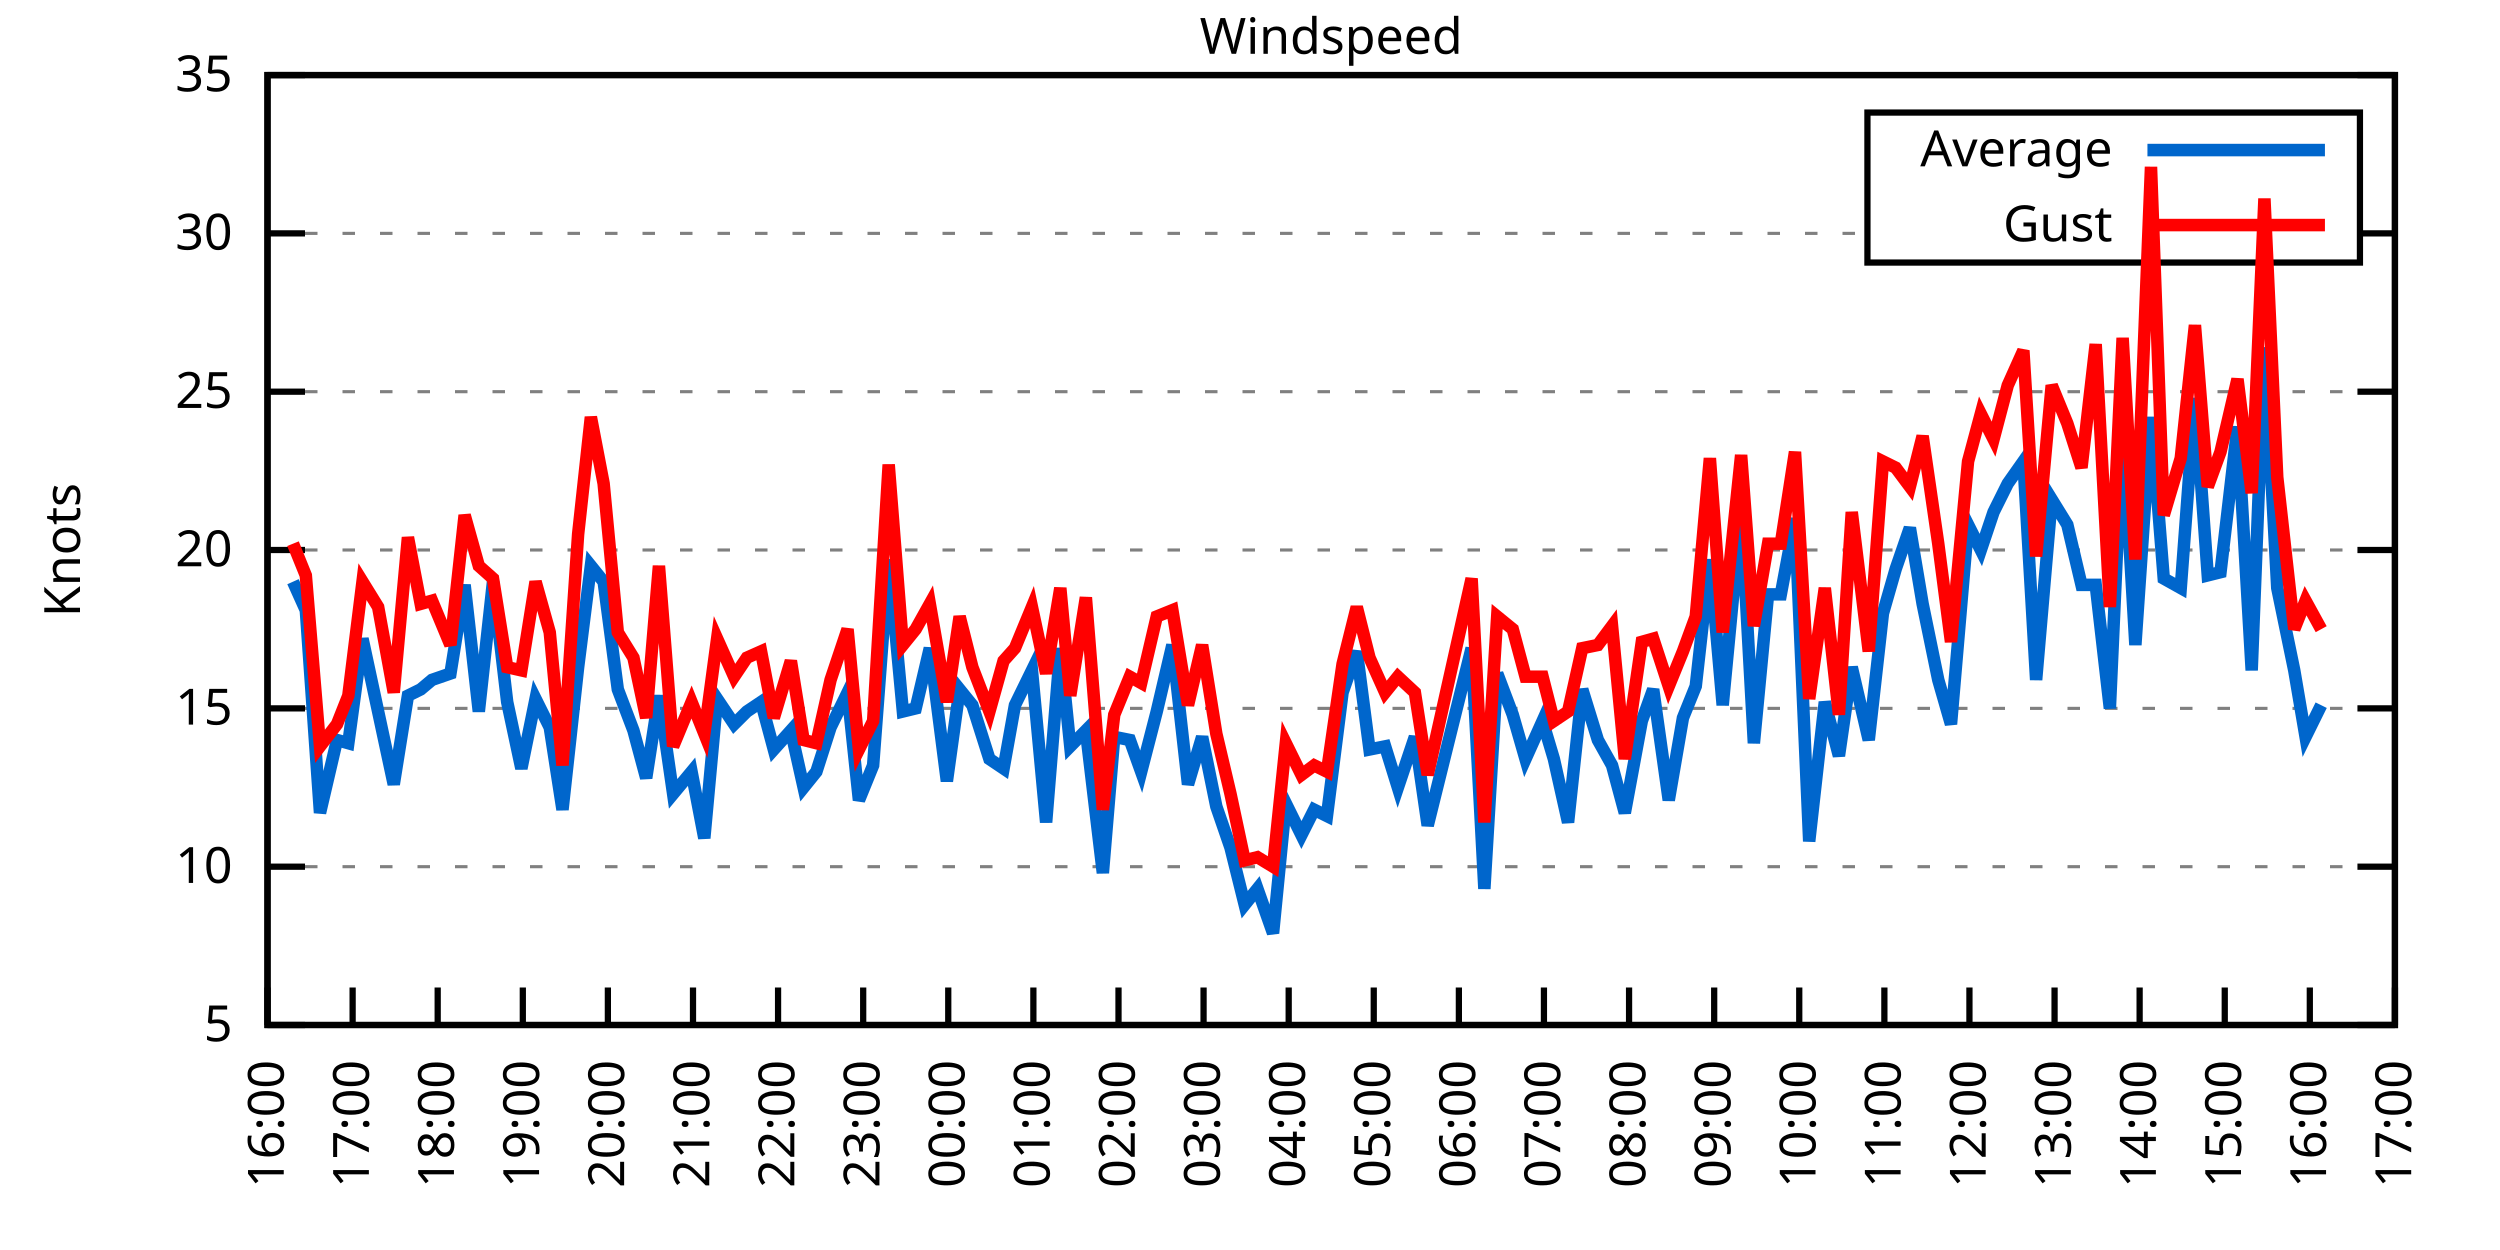
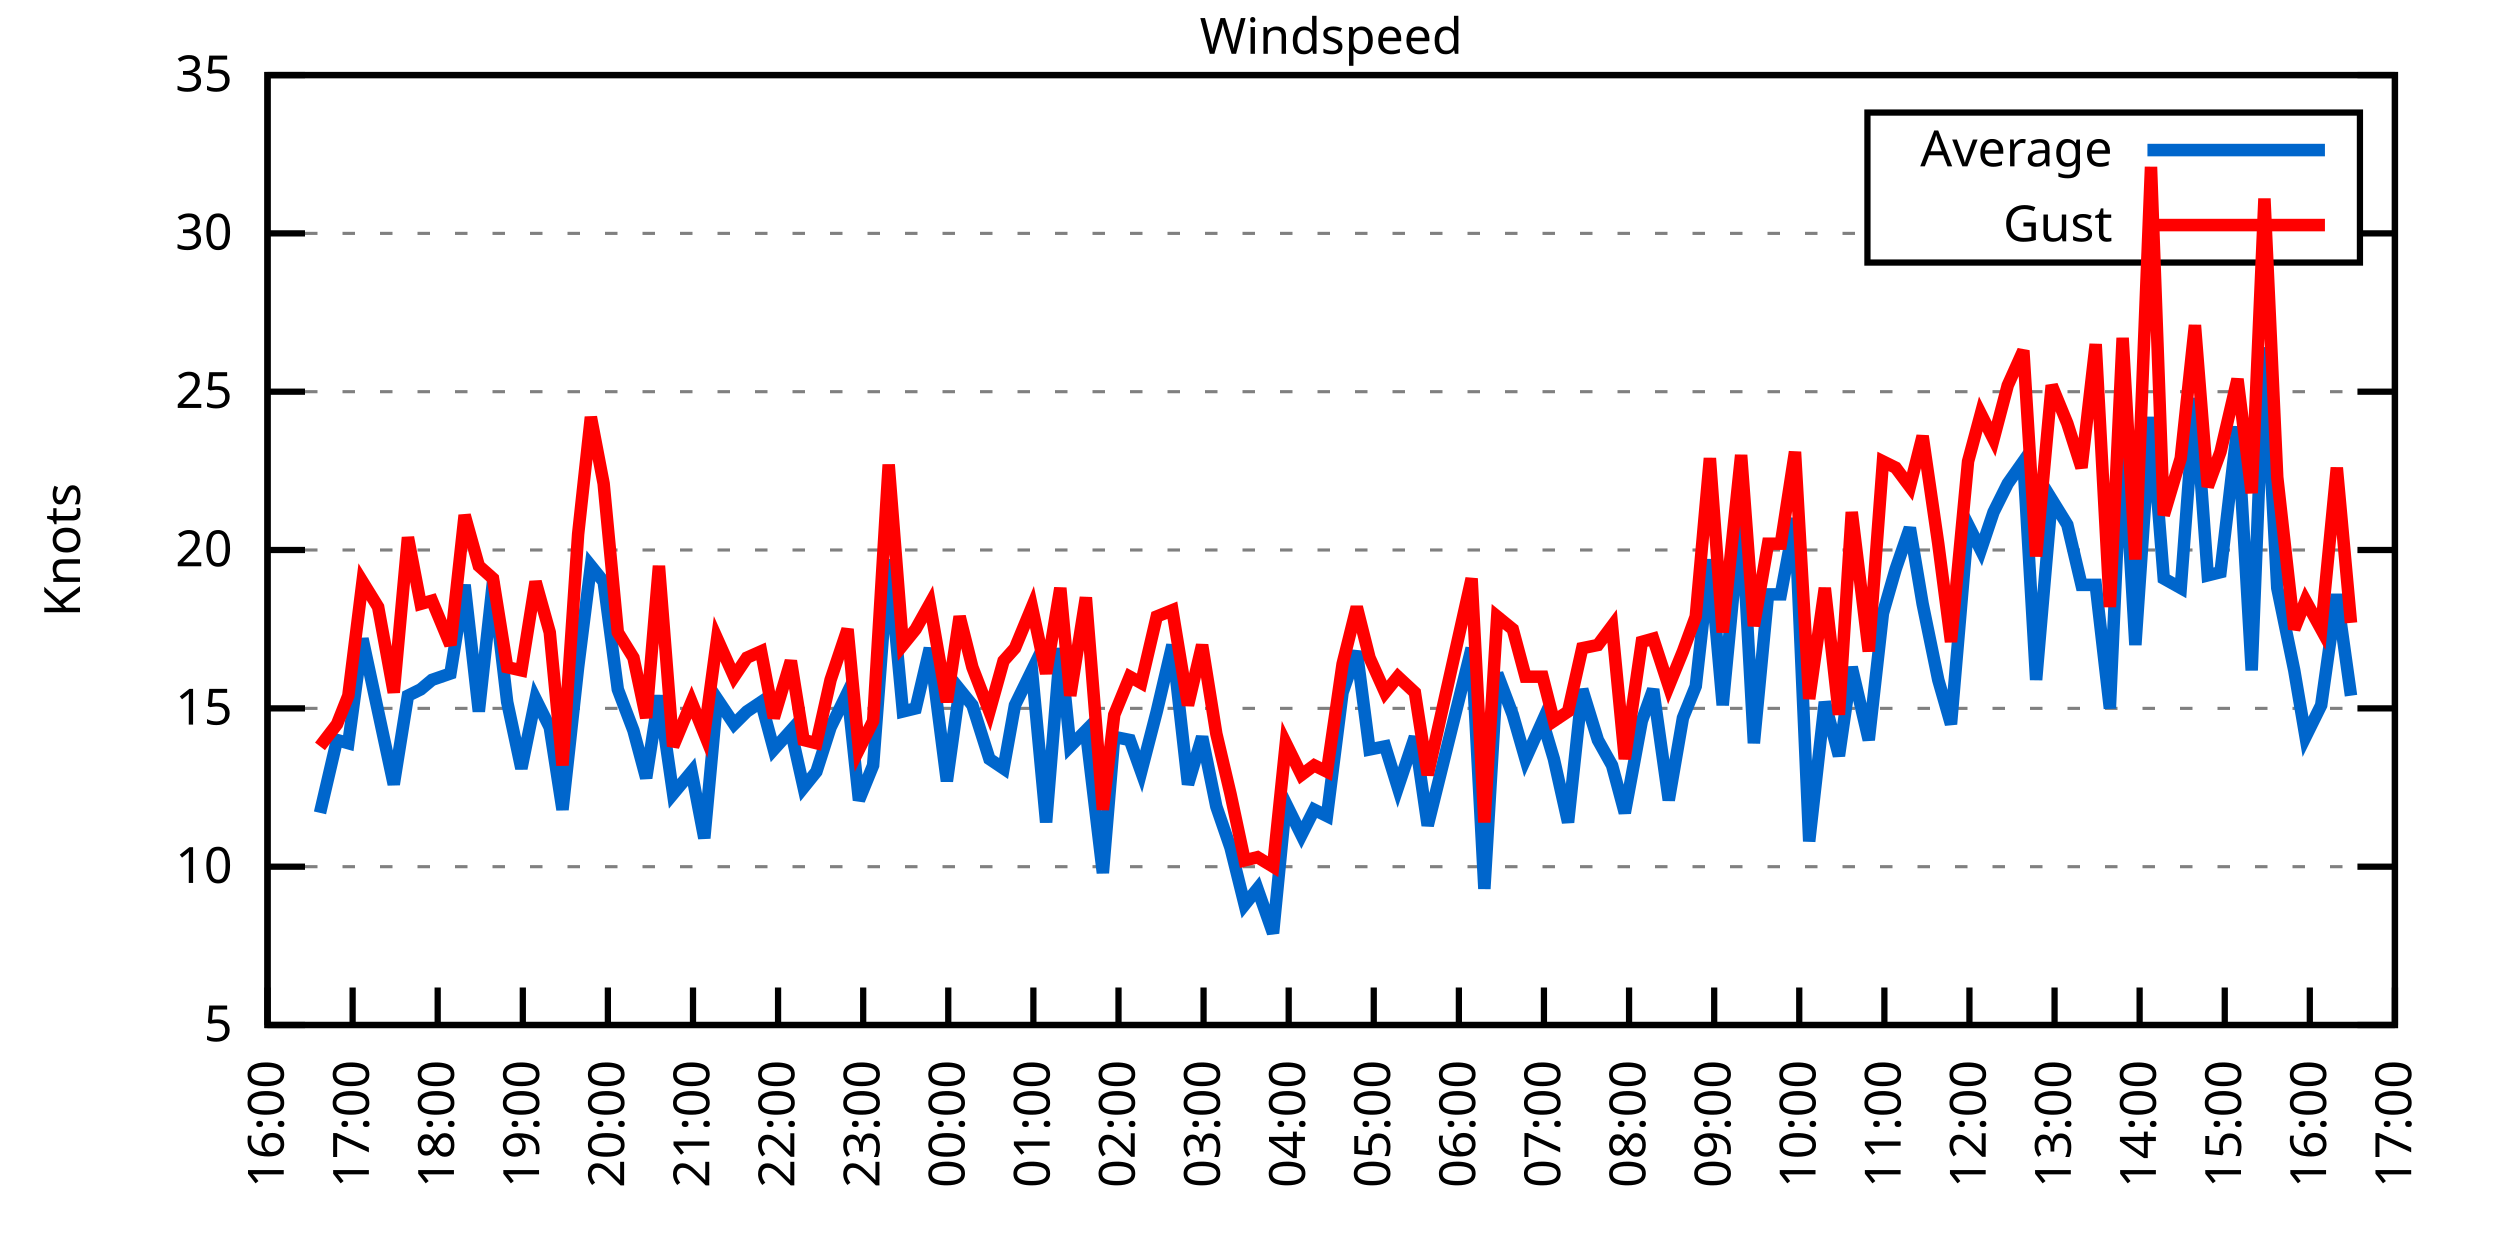
<svg xmlns="http://www.w3.org/2000/svg" xmlns:xlink="http://www.w3.org/1999/xlink" width="400" height="200" viewBox="0 0 400 200">
  <g id="gnuplot_canvas">
    <rect x="0" y="0" width="400" height="200" fill="none" />
    <defs>
      <circle id="gpDot" r="0.5" stroke-width="0.5" stroke="currentColor" />
      <path id="gpPt0" stroke-width="0.333" stroke="currentColor" d="M-1,0 h2 M0,-1 v2" />
      <path id="gpPt1" stroke-width="0.333" stroke="currentColor" d="M-1,-1 L1,1 M1,-1 L-1,1" />
      <path id="gpPt2" stroke-width="0.333" stroke="currentColor" d="M-1,0 L1,0 M0,-1 L0,1 M-1,-1 L1,1 M-1,1 L1,-1" />
      <rect id="gpPt3" stroke-width="0.333" stroke="currentColor" x="-1" y="-1" width="2" height="2" />
      <rect id="gpPt4" stroke-width="0.333" stroke="currentColor" fill="currentColor" x="-1" y="-1" width="2" height="2" />
      <circle id="gpPt5" stroke-width="0.333" stroke="currentColor" cx="0" cy="0" r="1" />
      <use xlink:href="#gpPt5" id="gpPt6" fill="currentColor" stroke="none" />
      <path id="gpPt7" stroke-width="0.333" stroke="currentColor" d="M0,-1.33 L-1.33,0.67 L1.33,0.67 z" />
      <use xlink:href="#gpPt7" id="gpPt8" fill="currentColor" stroke="none" />
      <use xlink:href="#gpPt7" id="gpPt9" stroke="currentColor" transform="rotate(180)" />
      <use xlink:href="#gpPt9" id="gpPt10" fill="currentColor" stroke="none" />
      <use xlink:href="#gpPt3" id="gpPt11" stroke="currentColor" transform="rotate(45)" />
      <use xlink:href="#gpPt11" id="gpPt12" fill="currentColor" stroke="none" />
      <path id="gpPt13" stroke-width="0.333" stroke="currentColor" d="M0,1.330 L1.265,0.411 L0.782,-1.067 L-0.782,-1.076 L-1.265,0.411 z" />
      <use xlink:href="#gpPt13" id="gpPt14" fill="currentColor" stroke="none" />
      <filter id="textbox" filterUnits="objectBoundingBox" x="0" y="0" height="1" width="1">
        <feFlood flood-color="white" flood-opacity="1" result="bgnd" />
        <feComposite in="SourceGraphic" in2="bgnd" operator="atop" />
      </filter>
      <filter id="greybox" filterUnits="objectBoundingBox" x="0" y="0" height="1" width="1">
        <feFlood flood-color="lightgrey" flood-opacity="1" result="grey" />
        <feComposite in="SourceGraphic" in2="grey" operator="atop" />
      </filter>
    </defs>
    <g fill="none" color="white" stroke="currentColor" stroke-width="1.00" stroke-linecap="butt" stroke-linejoin="miter">
</g>
    <g fill="none" color="black" stroke="currentColor" stroke-width="1.00" stroke-linecap="butt" stroke-linejoin="miter">
      <g stroke="none" shape-rendering="crispEdges">
        <polygon fill="rgb(255, 255, 255)" points="42.80,164.00 383.18,164.00 383.18,12.02 42.80,12.02 " />
      </g>
    </g>
    <g fill="none" color="black" stroke="currentColor" stroke-width="1.00" stroke-linecap="butt" stroke-linejoin="miter">
</g>
    <g fill="none" color="black" stroke="black" stroke-width="0.50" stroke-linecap="butt" stroke-linejoin="miter">
</g>
    <g fill="none" color="gray" stroke="currentColor" stroke-width="0.50" stroke-linecap="butt" stroke-linejoin="miter">
      <path stroke="gray" stroke-dasharray="2,4" class="gridline" d="M42.80,164.00 L383.19,164.00  " />
    </g>
    <g fill="none" color="gray" stroke="gray" stroke-width="1.00" stroke-linecap="butt" stroke-linejoin="miter">
</g>
    <g fill="none" color="black" stroke="currentColor" stroke-width="1.00" stroke-linecap="butt" stroke-linejoin="miter">
      <path stroke="black" d="M42.80,164.00 L48.80,164.00 M383.19,164.00 L377.19,164.00  " />
      <g transform="translate(37.20,166.60)" stroke="none" fill="black" font-family="Sans" font-size="8.00" text-anchor="end">
        <text>
          <tspan font-family="Sans"> 5</tspan>
        </text>
      </g>
    </g>
    <g fill="none" color="black" stroke="currentColor" stroke-width="1.00" stroke-linecap="butt" stroke-linejoin="miter">
</g>
    <g fill="none" color="black" stroke="black" stroke-width="0.50" stroke-linecap="butt" stroke-linejoin="miter">
</g>
    <g fill="none" color="gray" stroke="currentColor" stroke-width="0.50" stroke-linecap="butt" stroke-linejoin="miter">
      <path stroke="gray" stroke-dasharray="2,4" class="gridline" d="M42.80,138.67 L383.19,138.67  " />
    </g>
    <g fill="none" color="gray" stroke="gray" stroke-width="1.00" stroke-linecap="butt" stroke-linejoin="miter">
</g>
    <g fill="none" color="black" stroke="currentColor" stroke-width="1.00" stroke-linecap="butt" stroke-linejoin="miter">
      <path stroke="black" d="M42.80,138.67 L48.80,138.67 M383.19,138.67 L377.19,138.67  " />
      <g transform="translate(37.20,141.27)" stroke="none" fill="black" font-family="Sans" font-size="8.00" text-anchor="end">
        <text>
          <tspan font-family="Sans"> 10</tspan>
        </text>
      </g>
    </g>
    <g fill="none" color="black" stroke="currentColor" stroke-width="1.00" stroke-linecap="butt" stroke-linejoin="miter">
</g>
    <g fill="none" color="black" stroke="black" stroke-width="0.50" stroke-linecap="butt" stroke-linejoin="miter">
</g>
    <g fill="none" color="gray" stroke="currentColor" stroke-width="0.50" stroke-linecap="butt" stroke-linejoin="miter">
      <path stroke="gray" stroke-dasharray="2,4" class="gridline" d="M42.80,113.34 L383.19,113.34  " />
    </g>
    <g fill="none" color="gray" stroke="gray" stroke-width="1.00" stroke-linecap="butt" stroke-linejoin="miter">
</g>
    <g fill="none" color="black" stroke="currentColor" stroke-width="1.00" stroke-linecap="butt" stroke-linejoin="miter">
      <path stroke="black" d="M42.80,113.34 L48.80,113.34 M383.19,113.34 L377.19,113.34  " />
      <g transform="translate(37.20,115.94)" stroke="none" fill="black" font-family="Sans" font-size="8.00" text-anchor="end">
        <text>
          <tspan font-family="Sans"> 15</tspan>
        </text>
      </g>
    </g>
    <g fill="none" color="black" stroke="currentColor" stroke-width="1.00" stroke-linecap="butt" stroke-linejoin="miter">
</g>
    <g fill="none" color="black" stroke="black" stroke-width="0.50" stroke-linecap="butt" stroke-linejoin="miter">
</g>
    <g fill="none" color="gray" stroke="currentColor" stroke-width="0.50" stroke-linecap="butt" stroke-linejoin="miter">
      <path stroke="gray" stroke-dasharray="2,4" class="gridline" d="M42.80,88.00 L383.19,88.00  " />
    </g>
    <g fill="none" color="gray" stroke="gray" stroke-width="1.00" stroke-linecap="butt" stroke-linejoin="miter">
</g>
    <g fill="none" color="black" stroke="currentColor" stroke-width="1.00" stroke-linecap="butt" stroke-linejoin="miter">
      <path stroke="black" d="M42.80,88.00 L48.80,88.00 M383.19,88.00 L377.19,88.00  " />
      <g transform="translate(37.20,90.60)" stroke="none" fill="black" font-family="Sans" font-size="8.00" text-anchor="end">
        <text>
          <tspan font-family="Sans"> 20</tspan>
        </text>
      </g>
    </g>
    <g fill="none" color="black" stroke="currentColor" stroke-width="1.00" stroke-linecap="butt" stroke-linejoin="miter">
</g>
    <g fill="none" color="black" stroke="black" stroke-width="0.50" stroke-linecap="butt" stroke-linejoin="miter">
</g>
    <g fill="none" color="gray" stroke="currentColor" stroke-width="0.50" stroke-linecap="butt" stroke-linejoin="miter">
      <path stroke="gray" stroke-dasharray="2,4" class="gridline" d="M42.80,62.67 L383.19,62.67  " />
    </g>
    <g fill="none" color="gray" stroke="gray" stroke-width="1.00" stroke-linecap="butt" stroke-linejoin="miter">
</g>
    <g fill="none" color="black" stroke="currentColor" stroke-width="1.00" stroke-linecap="butt" stroke-linejoin="miter">
      <path stroke="black" d="M42.80,62.67 L48.80,62.67 M383.19,62.67 L377.19,62.67  " />
      <g transform="translate(37.20,65.27)" stroke="none" fill="black" font-family="Sans" font-size="8.00" text-anchor="end">
        <text>
          <tspan font-family="Sans"> 25</tspan>
        </text>
      </g>
    </g>
    <g fill="none" color="black" stroke="currentColor" stroke-width="1.00" stroke-linecap="butt" stroke-linejoin="miter">
</g>
    <g fill="none" color="black" stroke="black" stroke-width="0.50" stroke-linecap="butt" stroke-linejoin="miter">
</g>
    <g fill="none" color="gray" stroke="currentColor" stroke-width="0.50" stroke-linecap="butt" stroke-linejoin="miter">
      <path stroke="gray" stroke-dasharray="2,4" class="gridline" d="M42.80,37.34 L298.79,37.34 M377.59,37.34 L383.19,37.34  " />
    </g>
    <g fill="none" color="gray" stroke="gray" stroke-width="1.00" stroke-linecap="butt" stroke-linejoin="miter">
</g>
    <g fill="none" color="black" stroke="currentColor" stroke-width="1.00" stroke-linecap="butt" stroke-linejoin="miter">
      <path stroke="black" d="M42.80,37.34 L48.80,37.34 M383.19,37.34 L377.19,37.34  " />
      <g transform="translate(37.20,39.94)" stroke="none" fill="black" font-family="Sans" font-size="8.00" text-anchor="end">
        <text>
          <tspan font-family="Sans"> 30</tspan>
        </text>
      </g>
    </g>
    <g fill="none" color="black" stroke="currentColor" stroke-width="1.00" stroke-linecap="butt" stroke-linejoin="miter">
</g>
    <g fill="none" color="black" stroke="black" stroke-width="0.50" stroke-linecap="butt" stroke-linejoin="miter">
</g>
    <g fill="none" color="gray" stroke="currentColor" stroke-width="0.50" stroke-linecap="butt" stroke-linejoin="miter">
      <path stroke="gray" stroke-dasharray="2,4" class="gridline" d="M42.80,12.01 L383.19,12.01  " />
    </g>
    <g fill="none" color="gray" stroke="gray" stroke-width="1.00" stroke-linecap="butt" stroke-linejoin="miter">
</g>
    <g fill="none" color="black" stroke="currentColor" stroke-width="1.00" stroke-linecap="butt" stroke-linejoin="miter">
      <path stroke="black" d="M42.80,12.01 L48.80,12.01 M383.19,12.01 L377.19,12.01  " />
      <g transform="translate(37.20,14.61)" stroke="none" fill="black" font-family="Sans" font-size="8.00" text-anchor="end">
        <text>
          <tspan font-family="Sans"> 35</tspan>
        </text>
      </g>
    </g>
    <g fill="none" color="black" stroke="currentColor" stroke-width="1.00" stroke-linecap="butt" stroke-linejoin="miter">
      <path stroke="black" d="M42.80,164.00 L42.80,158.00  " />
      <g transform="translate(45.40,169.60) rotate(270.00)" stroke="none" fill="black" font-family="Sans" font-size="8.00" text-anchor="end">
        <text>
          <tspan font-family="Sans">16:00</tspan>
        </text>
      </g>
    </g>
    <g fill="none" color="black" stroke="currentColor" stroke-width="1.00" stroke-linecap="butt" stroke-linejoin="miter">
      <path stroke="black" d="M56.42,164.00 L56.42,158.00  " />
      <g transform="translate(59.02,169.60) rotate(270.00)" stroke="none" fill="black" font-family="Sans" font-size="8.00" text-anchor="end">
        <text>
          <tspan font-family="Sans">17:00</tspan>
        </text>
      </g>
    </g>
    <g fill="none" color="black" stroke="currentColor" stroke-width="1.00" stroke-linecap="butt" stroke-linejoin="miter">
      <path stroke="black" d="M70.03,164.00 L70.03,158.00  " />
      <g transform="translate(72.63,169.60) rotate(270.00)" stroke="none" fill="black" font-family="Sans" font-size="8.00" text-anchor="end">
        <text>
          <tspan font-family="Sans">18:00</tspan>
        </text>
      </g>
    </g>
    <g fill="none" color="black" stroke="currentColor" stroke-width="1.00" stroke-linecap="butt" stroke-linejoin="miter">
      <path stroke="black" d="M83.65,164.00 L83.65,158.00  " />
      <g transform="translate(86.25,169.60) rotate(270.00)" stroke="none" fill="black" font-family="Sans" font-size="8.00" text-anchor="end">
        <text>
          <tspan font-family="Sans">19:00</tspan>
        </text>
      </g>
    </g>
    <g fill="none" color="black" stroke="currentColor" stroke-width="1.00" stroke-linecap="butt" stroke-linejoin="miter">
      <path stroke="black" d="M97.26,164.00 L97.26,158.00  " />
      <g transform="translate(99.86,169.60) rotate(270.00)" stroke="none" fill="black" font-family="Sans" font-size="8.00" text-anchor="end">
        <text>
          <tspan font-family="Sans">20:00</tspan>
        </text>
      </g>
    </g>
    <g fill="none" color="black" stroke="currentColor" stroke-width="1.00" stroke-linecap="butt" stroke-linejoin="miter">
      <path stroke="black" d="M110.88,164.00 L110.88,158.00  " />
      <g transform="translate(113.48,169.60) rotate(270.00)" stroke="none" fill="black" font-family="Sans" font-size="8.00" text-anchor="end">
        <text>
          <tspan font-family="Sans">21:00</tspan>
        </text>
      </g>
    </g>
    <g fill="none" color="black" stroke="currentColor" stroke-width="1.00" stroke-linecap="butt" stroke-linejoin="miter">
      <path stroke="black" d="M124.49,164.00 L124.49,158.00  " />
      <g transform="translate(127.09,169.60) rotate(270.00)" stroke="none" fill="black" font-family="Sans" font-size="8.00" text-anchor="end">
        <text>
          <tspan font-family="Sans">22:00</tspan>
        </text>
      </g>
    </g>
    <g fill="none" color="black" stroke="currentColor" stroke-width="1.00" stroke-linecap="butt" stroke-linejoin="miter">
      <path stroke="black" d="M138.11,164.00 L138.11,158.00  " />
      <g transform="translate(140.71,169.60) rotate(270.00)" stroke="none" fill="black" font-family="Sans" font-size="8.00" text-anchor="end">
        <text>
          <tspan font-family="Sans">23:00</tspan>
        </text>
      </g>
    </g>
    <g fill="none" color="black" stroke="currentColor" stroke-width="1.00" stroke-linecap="butt" stroke-linejoin="miter">
      <path stroke="black" d="M151.72,164.00 L151.72,158.00  " />
      <g transform="translate(154.32,169.60) rotate(270.00)" stroke="none" fill="black" font-family="Sans" font-size="8.00" text-anchor="end">
        <text>
          <tspan font-family="Sans">00:00</tspan>
        </text>
      </g>
    </g>
    <g fill="none" color="black" stroke="currentColor" stroke-width="1.00" stroke-linecap="butt" stroke-linejoin="miter">
      <path stroke="black" d="M165.34,164.00 L165.34,158.00  " />
      <g transform="translate(167.94,169.60) rotate(270.00)" stroke="none" fill="black" font-family="Sans" font-size="8.00" text-anchor="end">
        <text>
          <tspan font-family="Sans">01:00</tspan>
        </text>
      </g>
    </g>
    <g fill="none" color="black" stroke="currentColor" stroke-width="1.00" stroke-linecap="butt" stroke-linejoin="miter">
      <path stroke="black" d="M178.96,164.00 L178.96,158.00  " />
      <g transform="translate(181.56,169.60) rotate(270.00)" stroke="none" fill="black" font-family="Sans" font-size="8.00" text-anchor="end">
        <text>
          <tspan font-family="Sans">02:00</tspan>
        </text>
      </g>
    </g>
    <g fill="none" color="black" stroke="currentColor" stroke-width="1.00" stroke-linecap="butt" stroke-linejoin="miter">
      <path stroke="black" d="M192.57,164.00 L192.57,158.00  " />
      <g transform="translate(195.17,169.60) rotate(270.00)" stroke="none" fill="black" font-family="Sans" font-size="8.00" text-anchor="end">
        <text>
          <tspan font-family="Sans">03:00</tspan>
        </text>
      </g>
    </g>
    <g fill="none" color="black" stroke="currentColor" stroke-width="1.00" stroke-linecap="butt" stroke-linejoin="miter">
      <path stroke="black" d="M206.19,164.00 L206.19,158.00  " />
      <g transform="translate(208.79,169.60) rotate(270.00)" stroke="none" fill="black" font-family="Sans" font-size="8.00" text-anchor="end">
        <text>
          <tspan font-family="Sans">04:00</tspan>
        </text>
      </g>
    </g>
    <g fill="none" color="black" stroke="currentColor" stroke-width="1.00" stroke-linecap="butt" stroke-linejoin="miter">
      <path stroke="black" d="M219.80,164.00 L219.80,158.00  " />
      <g transform="translate(222.40,169.60) rotate(270.00)" stroke="none" fill="black" font-family="Sans" font-size="8.00" text-anchor="end">
        <text>
          <tspan font-family="Sans">05:00</tspan>
        </text>
      </g>
    </g>
    <g fill="none" color="black" stroke="currentColor" stroke-width="1.00" stroke-linecap="butt" stroke-linejoin="miter">
      <path stroke="black" d="M233.42,164.00 L233.42,158.00  " />
      <g transform="translate(236.02,169.60) rotate(270.00)" stroke="none" fill="black" font-family="Sans" font-size="8.00" text-anchor="end">
        <text>
          <tspan font-family="Sans">06:00</tspan>
        </text>
      </g>
    </g>
    <g fill="none" color="black" stroke="currentColor" stroke-width="1.00" stroke-linecap="butt" stroke-linejoin="miter">
      <path stroke="black" d="M247.03,164.00 L247.03,158.00  " />
      <g transform="translate(249.63,169.60) rotate(270.00)" stroke="none" fill="black" font-family="Sans" font-size="8.00" text-anchor="end">
        <text>
          <tspan font-family="Sans">07:00</tspan>
        </text>
      </g>
    </g>
    <g fill="none" color="black" stroke="currentColor" stroke-width="1.00" stroke-linecap="butt" stroke-linejoin="miter">
      <path stroke="black" d="M260.65,164.00 L260.65,158.00  " />
      <g transform="translate(263.25,169.60) rotate(270.00)" stroke="none" fill="black" font-family="Sans" font-size="8.00" text-anchor="end">
        <text>
          <tspan font-family="Sans">08:00</tspan>
        </text>
      </g>
    </g>
    <g fill="none" color="black" stroke="currentColor" stroke-width="1.00" stroke-linecap="butt" stroke-linejoin="miter">
      <path stroke="black" d="M274.27,164.00 L274.27,158.00  " />
      <g transform="translate(276.87,169.60) rotate(270.00)" stroke="none" fill="black" font-family="Sans" font-size="8.00" text-anchor="end">
        <text>
          <tspan font-family="Sans">09:00</tspan>
        </text>
      </g>
    </g>
    <g fill="none" color="black" stroke="currentColor" stroke-width="1.00" stroke-linecap="butt" stroke-linejoin="miter">
      <path stroke="black" d="M287.88,164.00 L287.88,158.00  " />
      <g transform="translate(290.48,169.60) rotate(270.00)" stroke="none" fill="black" font-family="Sans" font-size="8.00" text-anchor="end">
        <text>
          <tspan font-family="Sans">10:00</tspan>
        </text>
      </g>
    </g>
    <g fill="none" color="black" stroke="currentColor" stroke-width="1.00" stroke-linecap="butt" stroke-linejoin="miter">
      <path stroke="black" d="M301.50,164.00 L301.50,158.00  " />
      <g transform="translate(304.10,169.60) rotate(270.00)" stroke="none" fill="black" font-family="Sans" font-size="8.00" text-anchor="end">
        <text>
          <tspan font-family="Sans">11:00</tspan>
        </text>
      </g>
    </g>
    <g fill="none" color="black" stroke="currentColor" stroke-width="1.00" stroke-linecap="butt" stroke-linejoin="miter">
      <path stroke="black" d="M315.11,164.00 L315.11,158.00  " />
      <g transform="translate(317.71,169.60) rotate(270.00)" stroke="none" fill="black" font-family="Sans" font-size="8.00" text-anchor="end">
        <text>
          <tspan font-family="Sans">12:00</tspan>
        </text>
      </g>
    </g>
    <g fill="none" color="black" stroke="currentColor" stroke-width="1.00" stroke-linecap="butt" stroke-linejoin="miter">
      <path stroke="black" d="M328.73,164.00 L328.73,158.00  " />
      <g transform="translate(331.33,169.60) rotate(270.00)" stroke="none" fill="black" font-family="Sans" font-size="8.00" text-anchor="end">
        <text>
          <tspan font-family="Sans">13:00</tspan>
        </text>
      </g>
    </g>
    <g fill="none" color="black" stroke="currentColor" stroke-width="1.00" stroke-linecap="butt" stroke-linejoin="miter">
      <path stroke="black" d="M342.34,164.00 L342.34,158.00  " />
      <g transform="translate(344.94,169.60) rotate(270.00)" stroke="none" fill="black" font-family="Sans" font-size="8.00" text-anchor="end">
        <text>
          <tspan font-family="Sans">14:00</tspan>
        </text>
      </g>
    </g>
    <g fill="none" color="black" stroke="currentColor" stroke-width="1.00" stroke-linecap="butt" stroke-linejoin="miter">
      <path stroke="black" d="M355.96,164.00 L355.96,158.00  " />
      <g transform="translate(358.56,169.60) rotate(270.00)" stroke="none" fill="black" font-family="Sans" font-size="8.00" text-anchor="end">
        <text>
          <tspan font-family="Sans">15:00</tspan>
        </text>
      </g>
    </g>
    <g fill="none" color="black" stroke="currentColor" stroke-width="1.00" stroke-linecap="butt" stroke-linejoin="miter">
      <path stroke="black" d="M369.57,164.00 L369.57,158.00  " />
      <g transform="translate(372.17,169.60) rotate(270.00)" stroke="none" fill="black" font-family="Sans" font-size="8.00" text-anchor="end">
        <text>
          <tspan font-family="Sans">16:00</tspan>
        </text>
      </g>
    </g>
    <g fill="none" color="black" stroke="currentColor" stroke-width="1.00" stroke-linecap="butt" stroke-linejoin="miter">
      <path stroke="black" d="M383.19,164.00 L383.19,158.00  " />
      <g transform="translate(385.79,169.60) rotate(270.00)" stroke="none" fill="black" font-family="Sans" font-size="8.00" text-anchor="end">
        <text>
          <tspan font-family="Sans">17:00</tspan>
        </text>
      </g>
    </g>
    <g fill="none" color="black" stroke="currentColor" stroke-width="1.00" stroke-linecap="butt" stroke-linejoin="miter">
</g>
    <g fill="none" color="black" stroke="currentColor" stroke-width="1.00" stroke-linecap="butt" stroke-linejoin="miter">
      <path stroke="black" d="M42.80,12.01 L42.80,164.00 L383.19,164.00 L383.19,12.01 L42.80,12.01 Z  " />
    </g>
    <g fill="none" color="black" stroke="currentColor" stroke-width="1.00" stroke-linecap="butt" stroke-linejoin="miter">
</g>
    <g fill="none" color="black" stroke="currentColor" stroke-width="1.00" stroke-linecap="butt" stroke-linejoin="miter">
      <path stroke="black" d="M298.79,42.01 L298.79,18.01 L377.59,18.01 L377.59,42.01 L298.79,42.01 Z  " />
    </g>
    <g id="Windspeed_plot_1">
      <g fill="none" color="white" stroke="black" stroke-width="2.00" stroke-linecap="butt" stroke-linejoin="miter">
</g>
      <g fill="none" color="black" stroke="currentColor" stroke-width="2.00" stroke-linecap="butt" stroke-linejoin="miter">
        <g transform="translate(337.99,26.61)" stroke="none" fill="black" font-family="Sans" font-size="8.00" text-anchor="end">
          <text>
            <tspan font-family="Sans">Average</tspan>
          </text>
        </g>
      </g>
      <g fill="none" color="black" stroke="currentColor" stroke-width="2.00" stroke-linecap="butt" stroke-linejoin="miter">
-         <path stroke="rgb(  0, 102, 204)" d="M343.59,24.01 L371.99,24.01 M46.88,93.07 L48.93,97.63 L51.20,130.06 L53.92,118.40 L55.73,118.91 L58.00,102.19   L60.50,113.84 L63.00,125.50 L65.27,111.31 L67.31,110.30 L69.12,108.78 L72.07,107.76 L74.34,93.58 L76.61,113.84   L78.88,93.07 L81.15,112.32 L83.42,122.96 L85.69,111.82 L87.96,116.38 L90.00,129.55 L92.50,106.75 L94.54,90.54   L96.58,93.07 L98.85,110.30 L101.35,116.88 L103.39,124.48 L105.43,111.31 L107.70,127.02 L110.65,123.47 L112.69,134.11   L114.74,111.82 L117.46,115.87 L119.50,113.84 L121.77,112.32 L123.81,119.92 L126.54,116.88 L128.58,126.00 L130.62,123.47   L132.89,116.38 L135.61,110.80 L137.43,128.03 L139.70,122.46 L142.19,89.52 L144.46,113.84 L146.51,113.34 L148.77,103.71   L151.50,124.99 L153.54,110.30 L155.58,112.83 L158.31,121.44 L160.57,122.96 L162.39,112.83 L165.11,107.26 L167.38,131.58   L169.65,103.71 L171.24,119.42 L173.74,116.88 L176.46,139.68 L178.28,117.90 L180.77,118.40 L182.59,123.47 L185.08,113.84   L187.58,103.20 L190.08,125.50 L192.34,117.90 L194.61,129.04 L196.88,135.63 L199.15,144.75 L201.19,142.21 L203.69,149.31   L205.73,128.54 L208.23,133.60 L210.27,129.55 L212.31,130.56 L214.81,110.80 L217.08,104.22 L219.12,119.92 L221.62,119.42   L223.66,126.00 L226.38,117.90 L228.43,132.08 L235.46,103.71 L237.50,142.21 L239.55,107.76 L242.04,114.35 L244.08,121.44   L246.81,115.36 L248.62,121.44 L250.89,131.58 L253.16,110.30 L255.66,118.40 L257.93,122.46 L259.97,130.06 L262.69,115.36   L264.51,110.30 L267.00,128.03 L269.27,114.86 L271.32,109.79 L273.58,89.52 L275.63,112.83 L278.58,81.93 L280.62,118.91   L282.89,95.10 L284.93,95.10 L287.20,82.94 L289.47,134.62 L291.97,112.32 L294.23,120.94 L296.28,106.75 L299.00,118.40   L301.27,98.14 L303.31,91.04 L305.58,84.46 L307.62,96.62 L310.12,108.78 L312.16,115.87 L314.89,83.95 L316.93,88.00   L318.97,81.93 L321.24,77.37 L323.74,73.82 L325.78,108.78 L328.27,79.90 L330.77,83.95 L333.04,93.58 L335.31,93.58   L337.58,113.34 L339.62,68.25 L341.66,103.20 L344.16,66.73 L346.20,92.56 L348.92,94.08 L351.19,63.69 L353.24,92.06   L355.28,91.55 L358.00,68.25 L360.27,107.26 L362.31,55.58 L364.36,94.08 L367.08,107.26 L368.89,117.90 L371.39,112.83    " />
+         <path stroke="rgb(  0, 102, 204)" d="M343.59,24.01 L371.99,24.01 M51.20,130.06 L53.92,118.40 L55.73,118.91 L58.00,102.19 L60.50,113.84 L63.00,125.50   L65.27,111.31 L67.31,110.30 L69.12,108.78 L72.07,107.76 L74.34,93.58 L76.61,113.84 L78.88,93.07 L81.15,112.32   L83.42,122.96 L85.69,111.82 L87.96,116.38 L90.00,129.55 L92.50,106.75 L94.54,90.54 L96.58,93.07 L98.85,110.30   L101.35,116.88 L103.39,124.48 L105.43,111.31 L107.70,127.02 L110.65,123.47 L112.69,134.11 L114.74,111.82 L117.46,115.87   L119.50,113.84 L121.77,112.32 L123.81,119.92 L126.54,116.88 L128.58,126.00 L130.62,123.47 L132.89,116.38 L135.61,110.80   L137.43,128.03 L139.70,122.46 L142.19,89.52 L144.46,113.84 L146.51,113.34 L148.77,103.71 L151.50,124.99 L153.54,110.30   L155.58,112.83 L158.31,121.44 L160.57,122.96 L162.39,112.83 L165.11,107.26 L167.38,131.58 L169.65,103.71 L171.24,119.42   L173.74,116.88 L176.46,139.68 L178.28,117.90 L180.77,118.40 L182.59,123.47 L185.08,113.84 L187.58,103.20 L190.08,125.50   L192.34,117.90 L194.61,129.04 L196.88,135.63 L199.15,144.75 L201.19,142.21 L203.69,149.31 L205.73,128.54 L208.23,133.60   L210.27,129.55 L212.31,130.56 L214.81,110.80 L217.08,104.22 L219.12,119.92 L221.62,119.42 L223.66,126.00 L226.38,117.90   L228.43,132.08 L235.46,103.71 L237.50,142.21 L239.55,107.76 L242.04,114.35 L244.08,121.44 L246.81,115.36 L248.62,121.44   L250.89,131.58 L253.16,110.30 L255.66,118.40 L257.93,122.46 L259.97,130.06 L262.69,115.36 L264.51,110.30 L267.00,128.03   L269.27,114.86 L271.32,109.79 L273.58,89.52 L275.63,112.83 L278.58,81.93 L280.62,118.91 L282.89,95.10 L284.93,95.10   L287.20,82.94 L289.47,134.62 L291.97,112.32 L294.23,120.94 L296.28,106.75 L299.00,118.40 L301.27,98.14 L303.31,91.04   L305.58,84.46 L307.62,96.62 L310.12,108.78 L312.16,115.87 L314.89,83.95 L316.93,88.00 L318.97,81.93 L321.24,77.37   L323.74,73.82 L325.78,108.78 L328.27,79.90 L330.77,83.95 L333.04,93.58 L335.31,93.58 L337.58,113.34 L339.62,68.25   L341.66,103.20 L344.16,66.73 L346.20,92.56 L348.92,94.08 L351.19,63.69 L353.24,92.06 L355.28,91.55 L358.00,68.25   L360.27,107.26 L362.31,55.58 L364.36,94.08 L367.08,107.26 L368.89,117.90 L371.39,112.83 L373.89,95.10 L376.16,111.31    " />
      </g>
    </g>
    <g id="Windspeed_plot_2">
      <g fill="none" color="black" stroke="currentColor" stroke-width="2.00" stroke-linecap="butt" stroke-linejoin="miter">
        <g transform="translate(337.99,38.61)" stroke="none" fill="black" font-family="Sans" font-size="8.00" text-anchor="end">
          <text>
            <tspan font-family="Sans">Gust</tspan>
          </text>
        </g>
      </g>
      <g fill="none" color="black" stroke="currentColor" stroke-width="2.00" stroke-linecap="butt" stroke-linejoin="miter">
-         <path stroke="rgb(255,   0,   0)" d="M343.59,36.01 L371.99,36.01 M46.88,86.99 L48.93,92.06 L51.20,119.42 L53.92,115.87 L55.73,111.31 L58.00,93.07   L60.50,97.12 L63.00,110.80 L65.27,85.98 L67.31,96.62 L69.12,96.11 L72.07,103.20 L74.34,82.43 L76.61,90.54   L78.88,92.56 L81.15,106.75 L83.42,107.26 L85.69,93.07 L87.96,101.18 L90.00,122.46 L92.50,85.47 L94.54,66.73   L96.58,77.37 L98.85,101.18 L101.35,105.23 L103.39,114.86 L105.43,90.54 L107.70,119.42 L110.65,112.32 L112.69,117.39   L114.74,102.19 L117.46,108.27 L119.50,105.23 L121.77,104.22 L123.81,114.86 L126.54,105.74 L128.58,118.40 L130.62,118.91   L132.89,108.78 L135.61,100.67 L137.43,119.92 L139.70,115.36 L142.19,74.33 L144.46,103.20 L146.51,100.67 L148.77,96.62   L151.50,112.32 L153.54,98.64 L155.58,106.75 L158.31,113.84 L160.57,105.74 L162.39,103.71 L165.11,97.12 L167.38,107.76   L169.65,94.08 L171.24,111.31 L173.74,95.60 L176.46,129.55 L178.28,114.35 L180.77,108.27 L182.59,109.28 L185.08,98.64   L187.58,97.63 L190.08,112.83 L192.34,103.20 L194.61,117.39 L196.88,127.02 L199.15,137.66 L201.19,137.15 L203.69,138.67   L205.73,118.91 L208.23,123.98 L210.27,122.46 L212.31,123.47 L214.81,106.24 L217.08,97.12 L219.12,105.23 L221.62,110.80   L223.66,108.27 L226.38,110.80 L228.43,123.98 L235.46,92.56 L237.50,131.58 L239.55,98.64 L242.04,100.67 L244.08,108.27   L246.81,108.27 L248.62,115.36 L250.89,113.84 L253.16,103.71 L255.66,103.20 L257.93,100.16 L259.97,121.44 L262.69,102.70   L264.51,102.19 L267.00,109.79 L269.27,104.22 L271.32,98.64 L273.58,73.31 L275.63,101.18 L278.58,72.81 L280.62,100.16   L282.89,86.99 L284.93,86.99 L287.20,72.30 L289.47,111.82 L291.97,94.08 L294.23,114.35 L296.28,81.93 L299.00,104.22   L301.27,73.82 L303.31,74.83 L305.58,77.87 L307.62,69.77 L310.12,86.99 L312.16,102.70 L314.89,73.82 L316.93,66.22   L318.97,70.27 L321.24,61.66 L323.74,56.09 L325.78,89.02 L328.27,61.66 L330.77,67.74 L333.04,74.83 L335.31,55.07   L337.58,97.12 L339.62,54.06 L341.66,89.52 L344.16,26.70 L346.20,82.43 L348.92,73.31 L351.19,52.03 L353.24,77.87   L355.28,72.30 L358.00,60.65 L360.27,78.89 L362.31,31.77 L364.36,76.35 L367.08,100.67 L368.89,96.11 L371.39,100.67    " />
+         <path stroke="rgb(255,   0,   0)" d="M343.59,36.01 L371.99,36.01 M51.20,119.42 L53.92,115.87 L55.73,111.31 L58.00,93.07 L60.50,97.12 L63.00,110.80   L65.27,85.98 L67.31,96.62 L69.12,96.11 L72.07,103.20 L74.34,82.43 L76.61,90.54 L78.88,92.56 L81.15,106.75   L83.42,107.26 L85.69,93.07 L87.96,101.18 L90.00,122.46 L92.50,85.47 L94.54,66.73 L96.58,77.37 L98.85,101.18   L101.35,105.23 L103.39,114.86 L105.43,90.54 L107.70,119.42 L110.65,112.32 L112.69,117.39 L114.74,102.19 L117.46,108.27   L119.50,105.23 L121.77,104.22 L123.81,114.86 L126.54,105.74 L128.58,118.40 L130.62,118.91 L132.89,108.78 L135.61,100.67   L137.43,119.92 L139.70,115.36 L142.19,74.33 L144.46,103.20 L146.51,100.67 L148.77,96.62 L151.50,112.32 L153.54,98.64   L155.58,106.75 L158.31,113.84 L160.57,105.74 L162.39,103.71 L165.11,97.12 L167.38,107.76 L169.65,94.08 L171.24,111.31   L173.74,95.60 L176.46,129.55 L178.28,114.35 L180.77,108.27 L182.59,109.28 L185.08,98.64 L187.58,97.63 L190.08,112.83   L192.34,103.20 L194.61,117.39 L196.88,127.02 L199.15,137.66 L201.19,137.15 L203.69,138.67 L205.73,118.91 L208.23,123.98   L210.27,122.46 L212.31,123.47 L214.81,106.24 L217.08,97.12 L219.12,105.23 L221.62,110.80 L223.66,108.27 L226.38,110.80   L228.43,123.98 L235.46,92.56 L237.50,131.58 L239.55,98.64 L242.04,100.67 L244.08,108.27 L246.81,108.27 L248.62,115.36   L250.89,113.84 L253.16,103.71 L255.66,103.20 L257.93,100.16 L259.97,121.44 L262.69,102.70 L264.51,102.19 L267.00,109.79   L269.27,104.22 L271.32,98.64 L273.58,73.31 L275.63,101.18 L278.58,72.81 L280.62,100.16 L282.89,86.99 L284.93,86.99   L287.20,72.30 L289.47,111.82 L291.97,94.08 L294.23,114.35 L296.28,81.93 L299.00,104.22 L301.27,73.82 L303.31,74.83   L305.58,77.87 L307.62,69.77 L310.12,86.99 L312.16,102.70 L314.89,73.82 L316.93,66.22 L318.97,70.27 L321.24,61.66   L323.74,56.09 L325.78,89.02 L328.27,61.66 L330.77,67.74 L333.04,74.83 L335.31,55.07 L337.58,97.12 L339.62,54.06   L341.66,89.52 L344.16,26.70 L346.20,82.43 L348.92,73.31 L351.19,52.03 L353.24,77.87 L355.28,72.30 L358.00,60.65   L360.27,78.89 L362.31,31.77 L364.36,76.35 L367.08,100.67 L368.89,96.11 L371.39,100.67 L373.89,74.83 L376.16,99.66    " />
      </g>
    </g>
    <g fill="none" color="black" stroke="currentColor" stroke-width="2.00" stroke-linecap="butt" stroke-linejoin="miter">
</g>
    <g fill="none" color="black" stroke="black" stroke-width="1.00" stroke-linecap="butt" stroke-linejoin="miter">
</g>
    <g fill="none" color="black" stroke="currentColor" stroke-width="1.00" stroke-linecap="butt" stroke-linejoin="miter">
      <path stroke="black" d="M42.80,12.01 L42.80,164.00 L383.19,164.00 L383.19,12.01 L42.80,12.01 Z  " />
      <g transform="translate(12.80,88.01) rotate(270.00)" stroke="none" fill="black" font-family="Sans" font-size="8.00" text-anchor="middle">
        <text>
          <tspan font-family="Sans">Knots</tspan>
        </text>
      </g>
    </g>
    <g fill="none" color="black" stroke="currentColor" stroke-width="1.00" stroke-linecap="butt" stroke-linejoin="miter">
</g>
    <g fill="none" color="black" stroke="currentColor" stroke-width="1.00" stroke-linecap="butt" stroke-linejoin="miter">
      <g transform="translate(212.99,8.61)" stroke="none" fill="black" font-family="Sans" font-size="8.00" text-anchor="middle">
        <text>
          <tspan font-family="Sans">Windspeed</tspan>
        </text>
      </g>
    </g>
    <g fill="none" color="black" stroke="currentColor" stroke-width="1.00" stroke-linecap="butt" stroke-linejoin="miter">
</g>
  </g>
</svg>
